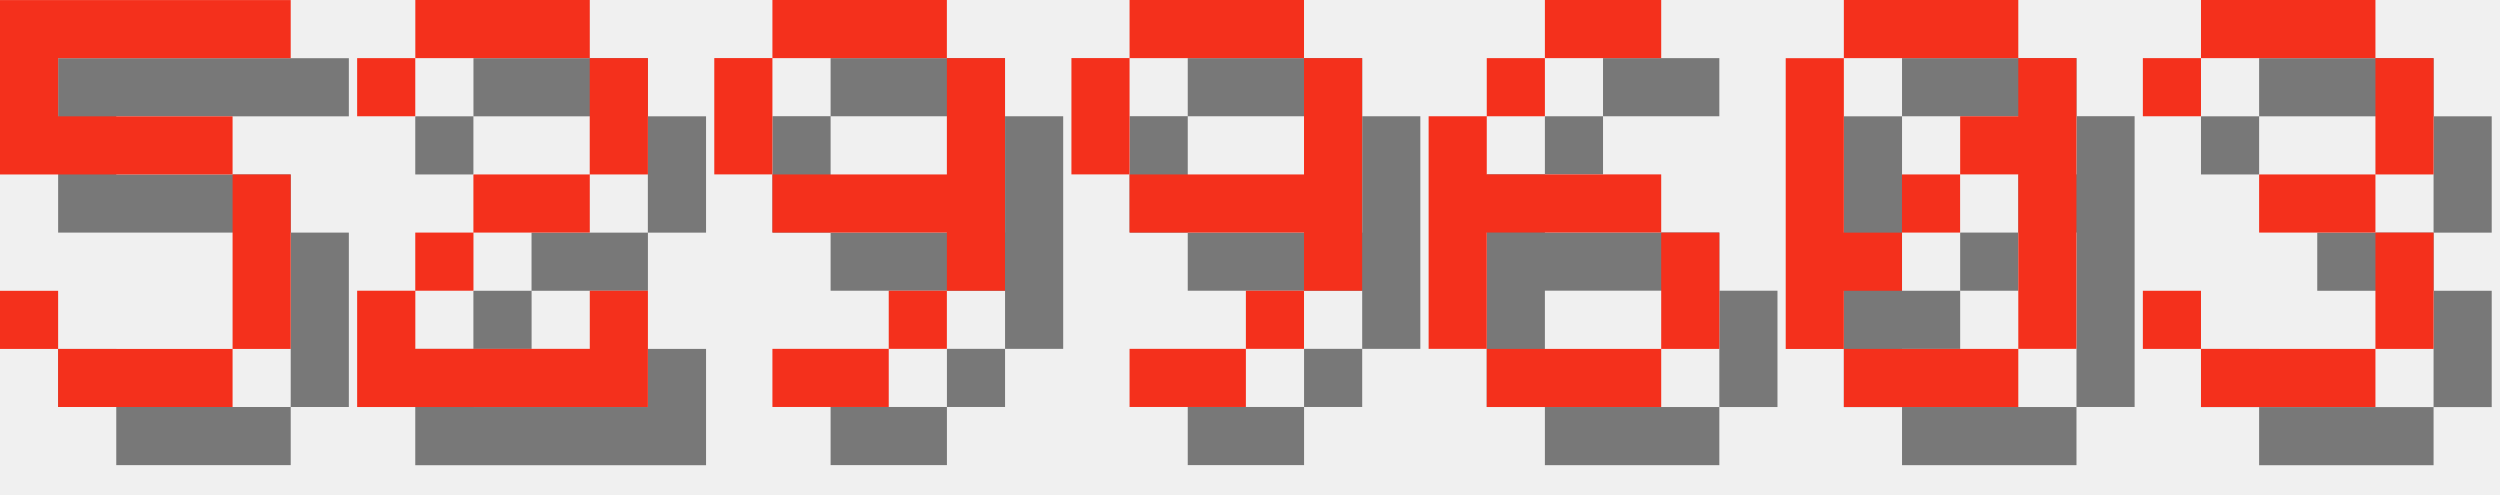
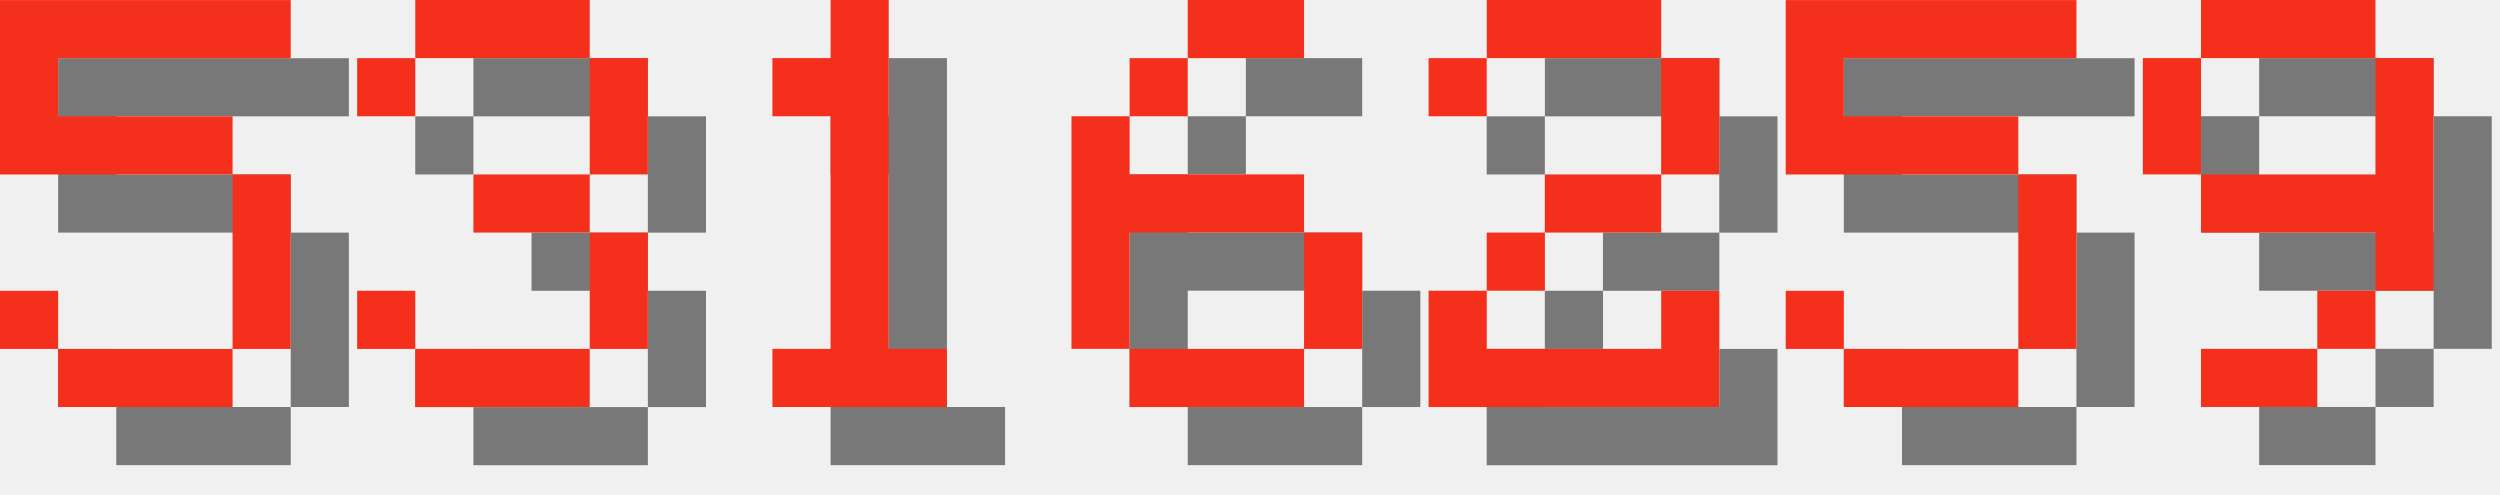
<svg xmlns="http://www.w3.org/2000/svg" version="1.1" width="182.0" height="36">
  <style>
        .text-foreground {
            fill: #F4301C;
        }
        .text-shadow {
            fill: #000000;
            fill-opacity: 0.5;
        }
    </style>
  <g class="digit" id="digit_5" transform="translate(0.0, 0), scale(4)">
    <path id="digit_5_shadow" class="text-shadow" d="m1.058 1.058v3.175h4.233v3.175h-3.175v-1.058h-1.058v1.058h1.058v1.058h3.175v-1.058h1.058v-3.175h-1.058v-1.058h-3.175v-1.058h4.233v-1.058h-5.292z" fill-opacity=".5" style="paint-order:stroke fill markers" />
    <path id="digit_5_fg" class="text-foreground" d="m0 0v3.175h4.233v3.175h-3.175v-1.058h-1.058v1.058h1.058v1.058h3.175v-1.058h1.058v-3.175h-1.058v-1.058h-3.175v-1.058h4.233v-1.058h-5.292z" fill="#fff" style="paint-order:stroke fill markers" />
  </g>
-   <g class="digit" id="digit_2" transform="translate(26.0, 0), scale(4)">
+   <g class="digit" id="digit_3" transform="translate(26.0, 0), scale(4)">
+     <path id="digit_3_shadow" class="text-shadow" d="m1.058 2.117v1.058h1.058v-1.058h3.175v2.117h-2.117v1.058h2.117v2.117h-3.175v-1.058h-1.058v1.058h1.058v1.058h3.175v-1.058h1.058v-2.117h-1.058v-1.058h1.058v-2.117h-1.058v-1.058h-3.175v1.058h-1.058z" fill-opacity=".5" style="paint-order:stroke fill markers" />
+     <path id="digit_3_fg" class="text-foreground" d="m0 1.058v1.058h1.058v-1.058h3.175v2.117h-2.117v1.058h2.117v2.117h-3.175v-1.058h-1.058v1.058h1.058v1.058h3.175v-1.058h1.058v-2.117h-1.058v-1.058h1.058v-2.117h-1.058v-1.058h-3.175v1.058h-1.058z" fill="#fff" style="paint-order:stroke fill markers" />
+   </g>
+   <g class="digit" id="digit_1" transform="translate(52.0, 0), scale(4)">
+     <path id="digit_1_shadow" class="text-shadow" d="m2.117 2.117v1.058h1.058v4.233h-1.058v1.058h3.175v-1.058h-1.058v-6.35h-1.058v1.058h-1.058z" fill-opacity=".5" style="paint-order:stroke fill markers" />
+     <path id="digit_1_fg" class="text-foreground" d="m1.058 1.058v1.058h1.058v4.233h-1.058v1.058h3.175v-1.058h-1.058v-6.35h-1.058v1.058h-1.058z" fill="#fff" style="paint-order:stroke fill markers" />
+   </g>
+   <g class="digit" id="digit_6" transform="translate(78.0, 0), scale(4)">
+     <path id="digit_6_shadow" class="text-shadow" d="m3.175 1.058v1.058h2.117v-1.058h-2.117zm0 1.058h-1.058v1.058h1.058v-1.058zm-1.058 1.058h-1.058v4.233h1.058v-2.117h3.175v-1.058h-3.175v-1.058zm3.175 2.117v2.117h1.058v-2.117h-1.058zm0 2.117h-3.175v1.058h3.175v-1.058z" fill-opacity=".5" style="paint-order:stroke fill markers" />
+     <path id="digit_6_fg" class="text-foreground" d="m2.117 0v1.058h2.117v-1.058h-2.117zm0 1.058h-1.058v1.058h1.058v-1.058zm-1.058 1.058h-1.058v4.233h1.058v-2.117h3.175v-1.058h-3.175v-1.058zm3.175 2.117v2.117h1.058v-2.117h-1.058zm0 2.117h-3.175v1.058h3.175v-1.058z" fill="#fff" style="paint-order:stroke fill markers" />
+   </g>
+   <g class="digit" id="digit_2" transform="translate(104.0, 0), scale(4)">
    <path id="digit_2_shadow" class="text-shadow" d="m1.058 2.117v1.058h1.058v-1.058h3.175v2.117h-2.117v1.058h-1.058v1.058h-1.058v2.117h5.292v-2.117h-1.058v1.058h-3.175v-1.058h1.058v-1.058h2.117v-1.058h1.058v-2.117h-1.058v-1.058h-3.175v1.058h-1.058z" fill-opacity=".5" style="paint-order:stroke fill markers" />
    <path id="digit_2_fg" class="text-foreground" d="m0 1.058v1.058h1.058v-1.058h3.175v2.117h-2.117v1.058h-1.058v1.058h-1.058v2.117h5.292v-2.117h-1.058v1.058h-3.175v-1.058h1.058v-1.058h2.117v-1.058h1.058v-2.117h-1.058v-1.058h-3.175v1.058h-1.058z" fill="#fff" style="paint-order:stroke fill markers" />
  </g>
-   <g class="digit" id="digit_9" transform="translate(52.0, 0), scale(4)">
+   <g class="digit" id="digit_5" transform="translate(130.0, 0), scale(4)">
+     <path id="digit_5_shadow" class="text-shadow" d="m1.058 1.058v3.175h4.233v3.175h-3.175v-1.058h-1.058v1.058h1.058v1.058h3.175v-1.058h1.058v-3.175h-1.058v-1.058h-3.175v-1.058h4.233v-1.058h-5.292z" fill-opacity=".5" style="paint-order:stroke fill markers" />
+     <path id="digit_5_fg" class="text-foreground" d="m0 0v3.175h4.233v3.175h-3.175v-1.058h-1.058v1.058h1.058v1.058h3.175v-1.058h1.058v-3.175h-1.058v-1.058h-3.175v-1.058h4.233v-1.058h-5.292z" fill="#fff" style="paint-order:stroke fill markers" />
+   </g>
+   <g class="digit" id="digit_9" transform="translate(156.0, 0), scale(4)">
    <path id="digit_9_shadow" class="text-shadow" d="m2.117 1.058v1.058h3.175v-1.058h-3.175zm3.175 1.058v2.117h-3.175v1.058h3.175v1.058h1.058v-4.233h-1.058zm0 4.233h-1.058v1.058h1.058v-1.058zm-1.058 1.058h-2.117v1.058h2.117v-1.058zm-2.117-3.175v-2.117h-1.058v2.117h1.058z" fill-opacity=".5" style="paint-order:stroke fill markers" />
    <path id="digit_9_fg" class="text-foreground" d="m1.058 0v1.058h3.175v-1.058h-3.175zm3.175 1.058v2.117h-3.175v1.058h3.175v1.058h1.058v-4.233h-1.058zm0 4.233h-1.058v1.058h1.058v-1.058zm-1.058 1.058h-2.117v1.058h2.117v-1.058zm-2.117-3.175v-2.117h-1.058v2.117h1.058z" fill="#fff" style="paint-order:stroke fill markers" />
  </g>
-   <g class="digit" id="digit_9" transform="translate(78.0, 0), scale(4)">
-     <path id="digit_9_shadow" class="text-shadow" d="m2.117 1.058v1.058h3.175v-1.058h-3.175zm3.175 1.058v2.117h-3.175v1.058h3.175v1.058h1.058v-4.233h-1.058zm0 4.233h-1.058v1.058h1.058v-1.058zm-1.058 1.058h-2.117v1.058h2.117v-1.058zm-2.117-3.175v-2.117h-1.058v2.117h1.058z" fill-opacity=".5" style="paint-order:stroke fill markers" />
-     <path id="digit_9_fg" class="text-foreground" d="m1.058 0v1.058h3.175v-1.058h-3.175zm3.175 1.058v2.117h-3.175v1.058h3.175v1.058h1.058v-4.233h-1.058zm0 4.233h-1.058v1.058h1.058v-1.058zm-1.058 1.058h-2.117v1.058h2.117v-1.058zm-2.117-3.175v-2.117h-1.058v2.117h1.058z" fill="#fff" style="paint-order:stroke fill markers" />
-   </g>
-   <g class="digit" id="digit_6" transform="translate(104.0, 0), scale(4)">
-     <path id="digit_6_shadow" class="text-shadow" d="m3.175 1.058v1.058h2.117v-1.058h-2.117zm0 1.058h-1.058v1.058h1.058v-1.058zm-1.058 1.058h-1.058v4.233h1.058v-2.117h3.175v-1.058h-3.175v-1.058zm3.175 2.117v2.117h1.058v-2.117h-1.058zm0 2.117h-3.175v1.058h3.175v-1.058z" fill-opacity=".5" style="paint-order:stroke fill markers" />
-     <path id="digit_6_fg" class="text-foreground" d="m2.117 0v1.058h2.117v-1.058h-2.117zm0 1.058h-1.058v1.058h1.058v-1.058zm-1.058 1.058h-1.058v4.233h1.058v-2.117h3.175v-1.058h-3.175v-1.058zm3.175 2.117v2.117h1.058v-2.117h-1.058zm0 2.117h-3.175v1.058h3.175v-1.058z" fill="#fff" style="paint-order:stroke fill markers" />
-   </g>
-   <g class="digit" id="digit_0" transform="translate(130.0, 0), scale(4)">
-     <path id="digit_0_shadow" class="text-shadow" d="m2.117 1.058v1.058h3.175v-1.058h-3.175zm3.175 1.058v1.058h-1.058v1.058h1.058v3.175h1.058v-5.292h-1.058zm0 5.292h-3.175v1.058h3.175v-1.058zm-3.175 0v-1.058h1.058v-1.058h-1.058v-3.175h-1.058v5.292h1.058zm1.058-2.117h1.058v-1.058h-1.058v1.058z" fill-opacity=".5" style="paint-order:stroke fill markers" />
-     <path id="digit_0_fg" class="text-foreground" d="m1.058 0v1.058h3.175v-1.058h-3.175zm3.175 1.058v1.058h-1.058v1.058h1.058v3.175h1.058v-5.292h-1.058zm0 5.292h-3.175v1.058h3.175v-1.058zm-3.175 0v-1.058h1.058v-1.058h-1.058v-3.175h-1.058v5.292h1.058zm1.058-2.117h1.058v-1.058h-1.058v1.058z" fill="#fff" style="paint-order:stroke fill markers" />
-   </g>
-   <g class="digit" id="digit_3" transform="translate(156.0, 0), scale(4)">
-     <path id="digit_3_shadow" class="text-shadow" d="m1.058 2.117v1.058h1.058v-1.058h3.175v2.117h-2.117v1.058h2.117v2.117h-3.175v-1.058h-1.058v1.058h1.058v1.058h3.175v-1.058h1.058v-2.117h-1.058v-1.058h1.058v-2.117h-1.058v-1.058h-3.175v1.058h-1.058z" fill-opacity=".5" style="paint-order:stroke fill markers" />
-     <path id="digit_3_fg" class="text-foreground" d="m0 1.058v1.058h1.058v-1.058h3.175v2.117h-2.117v1.058h2.117v2.117h-3.175v-1.058h-1.058v1.058h1.058v1.058h3.175v-1.058h1.058v-2.117h-1.058v-1.058h1.058v-2.117h-1.058v-1.058h-3.175v1.058h-1.058z" fill="#fff" style="paint-order:stroke fill markers" />
-   </g>
</svg>
